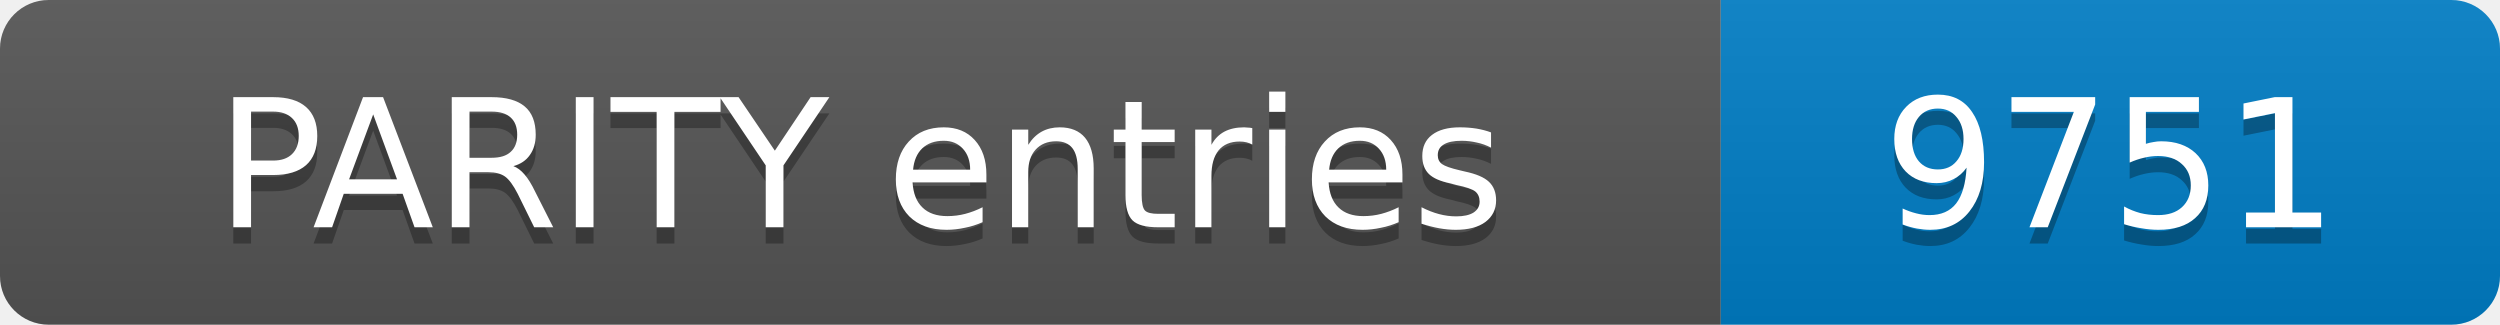
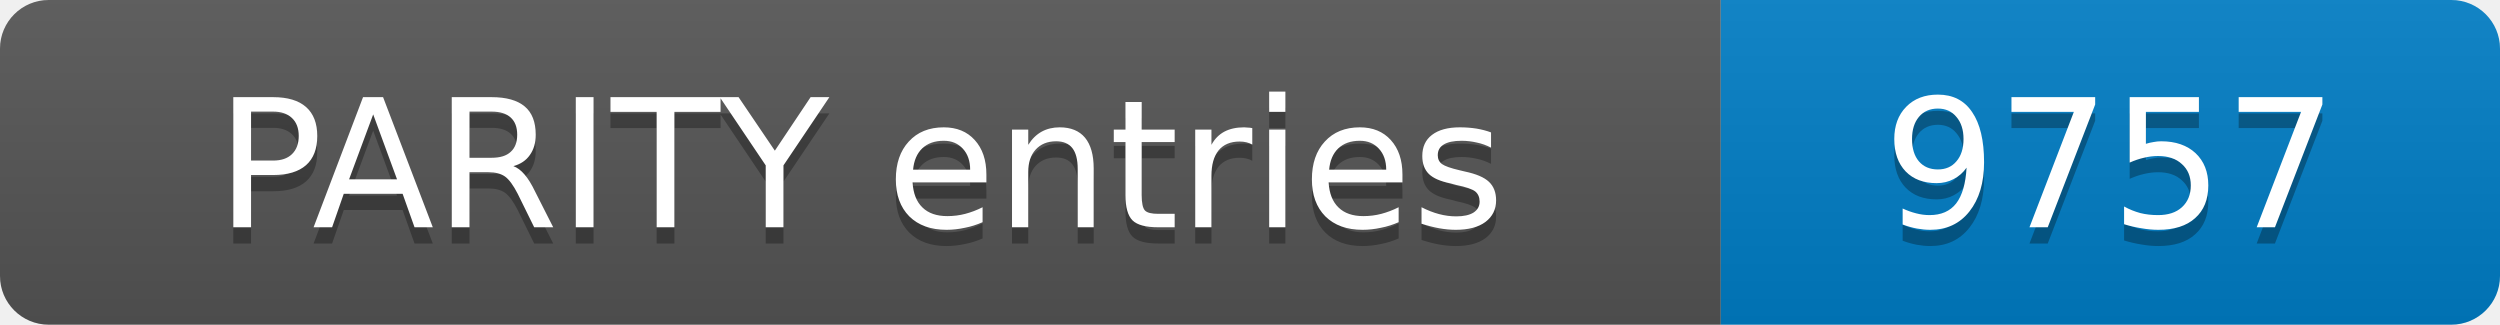
- <svg xmlns="http://www.w3.org/2000/svg" width="154" height="20" role="img" aria-label="PARITY entries: 9751">
+ <svg xmlns="http://www.w3.org/2000/svg" width="154" height="20" role="img" aria-label="PARITY entries: 9757">
  <linearGradient id="s" x2="0" y2="100%">
    <stop offset="0" stop-color="#bbb" stop-opacity=".1" />
    <stop offset="1" stop-opacity=".1" />
  </linearGradient>
  <clipPath id="r">
    <rect width="154" height="20" rx="3" fill="#fff" />
  </clipPath>
  <g clip-path="url(#r)">
    <rect width="106" height="20" fill="#555" />
    <rect x="106" width="48" height="20" fill="#007ec6" />
    <rect width="154" height="20" fill="url(#s)" />
  </g>
  <g fill="#fff" text-anchor="middle" font-family="Verdana,Geneva,DejaVu Sans,sans-serif" font-size="11">
    <text x="53.0" y="15" fill="#010101" fill-opacity=".3">PARITY entries</text>
    <text x="53.0" y="14">PARITY entries</text>
-     <text x="130.0" y="15" fill="#010101" fill-opacity=".3">9751</text>
-     <text x="130.0" y="14">9751</text>
+     <text x="130.0" y="15" fill="#010101" fill-opacity=".3">9757</text>
+     <text x="130.0" y="14">9757</text>
  </g>
</svg>
